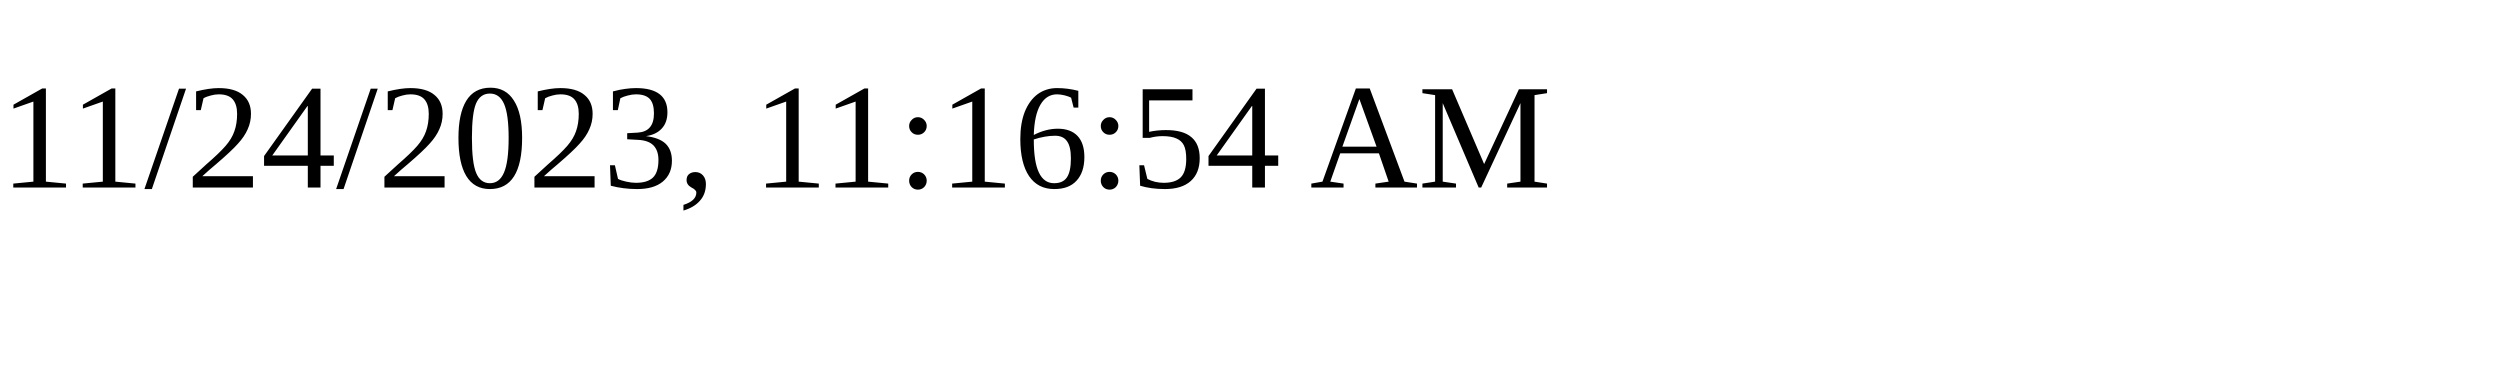
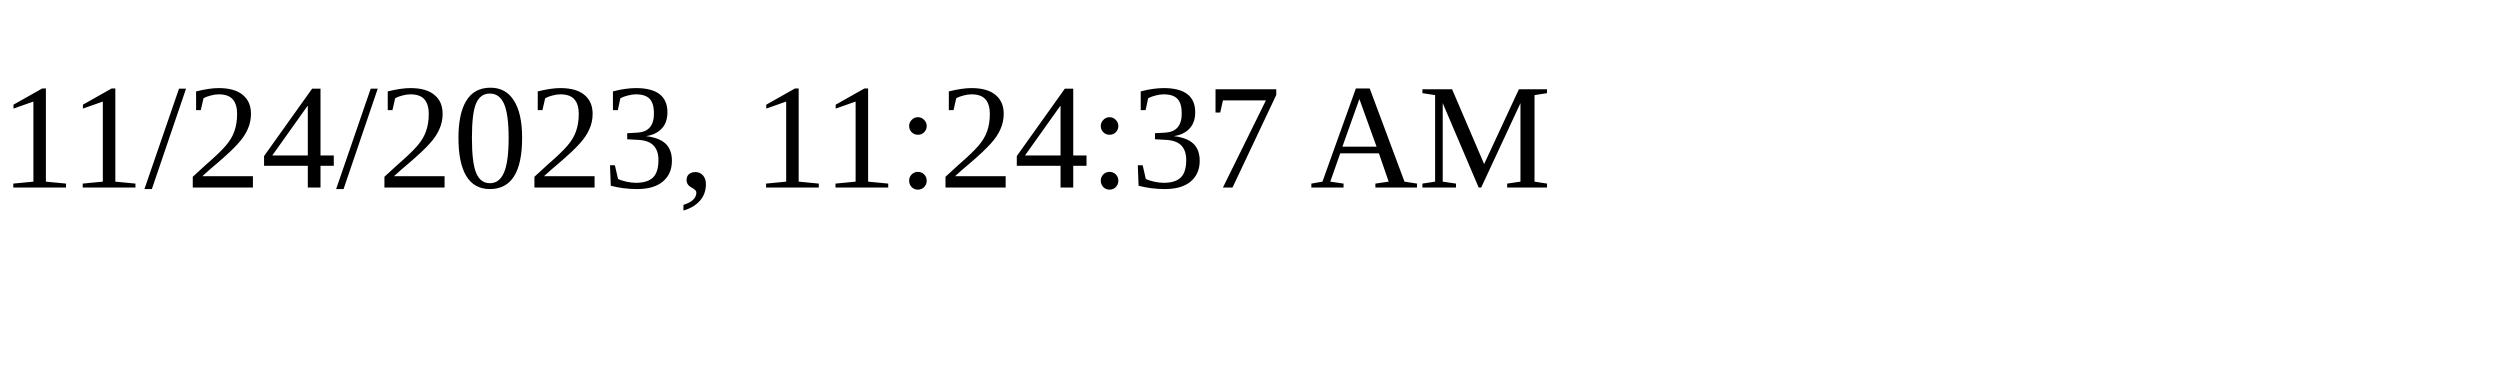
<svg xmlns="http://www.w3.org/2000/svg" height="30" width="200">
-   <text x="0" y="15">11/24/2023, 11:16:54 AM</text>
+   <text x="0" y="15">11/24/2023, 11:24:37 AM</text>
</svg>
